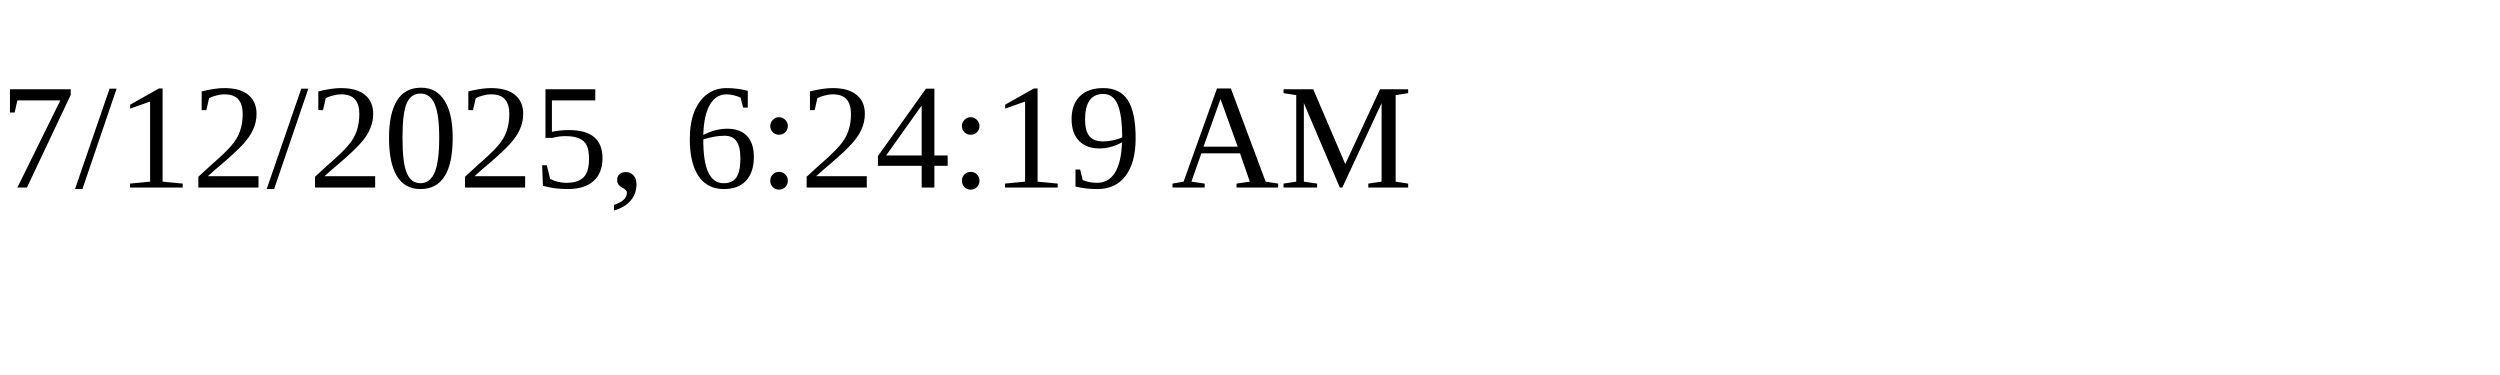
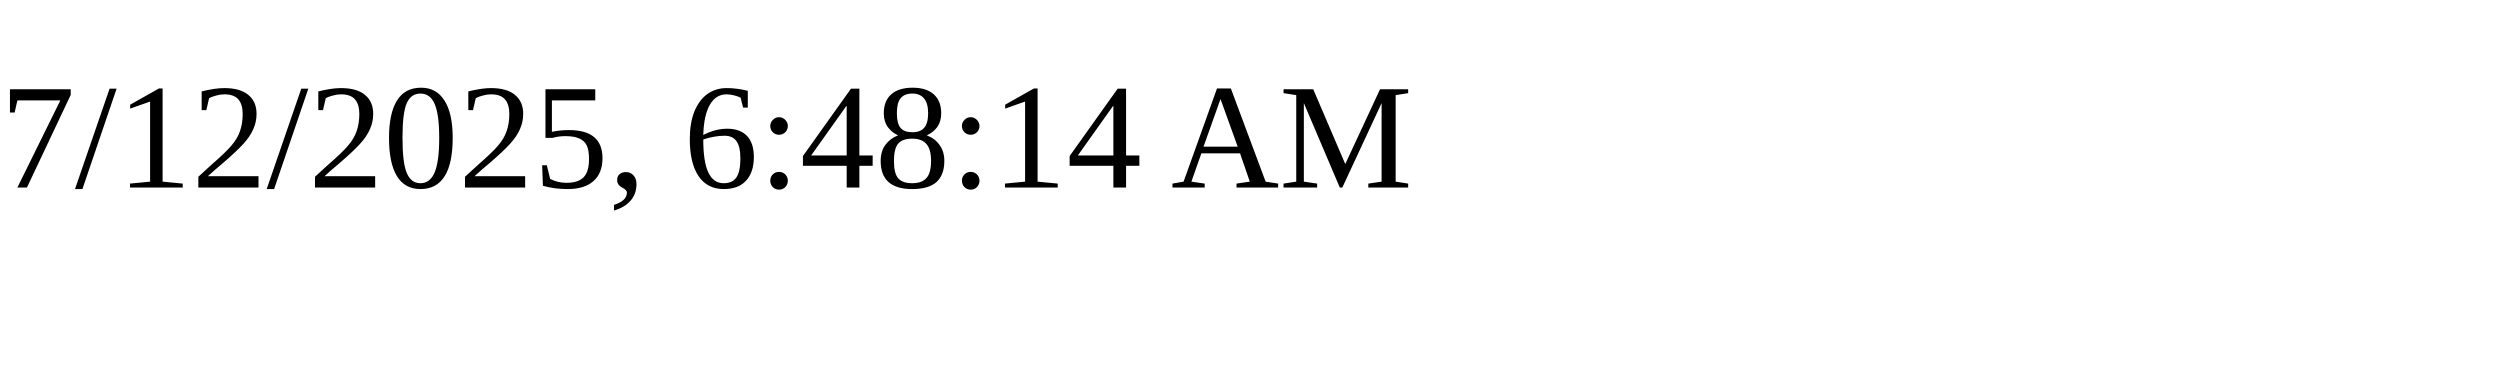
<svg xmlns="http://www.w3.org/2000/svg" height="30" width="200">
-   <text x="0" y="15">7/12/2025, 6:24:19 AM</text>
+   <text x="0" y="15">7/12/2025, 6:48:14 AM</text>
</svg>
